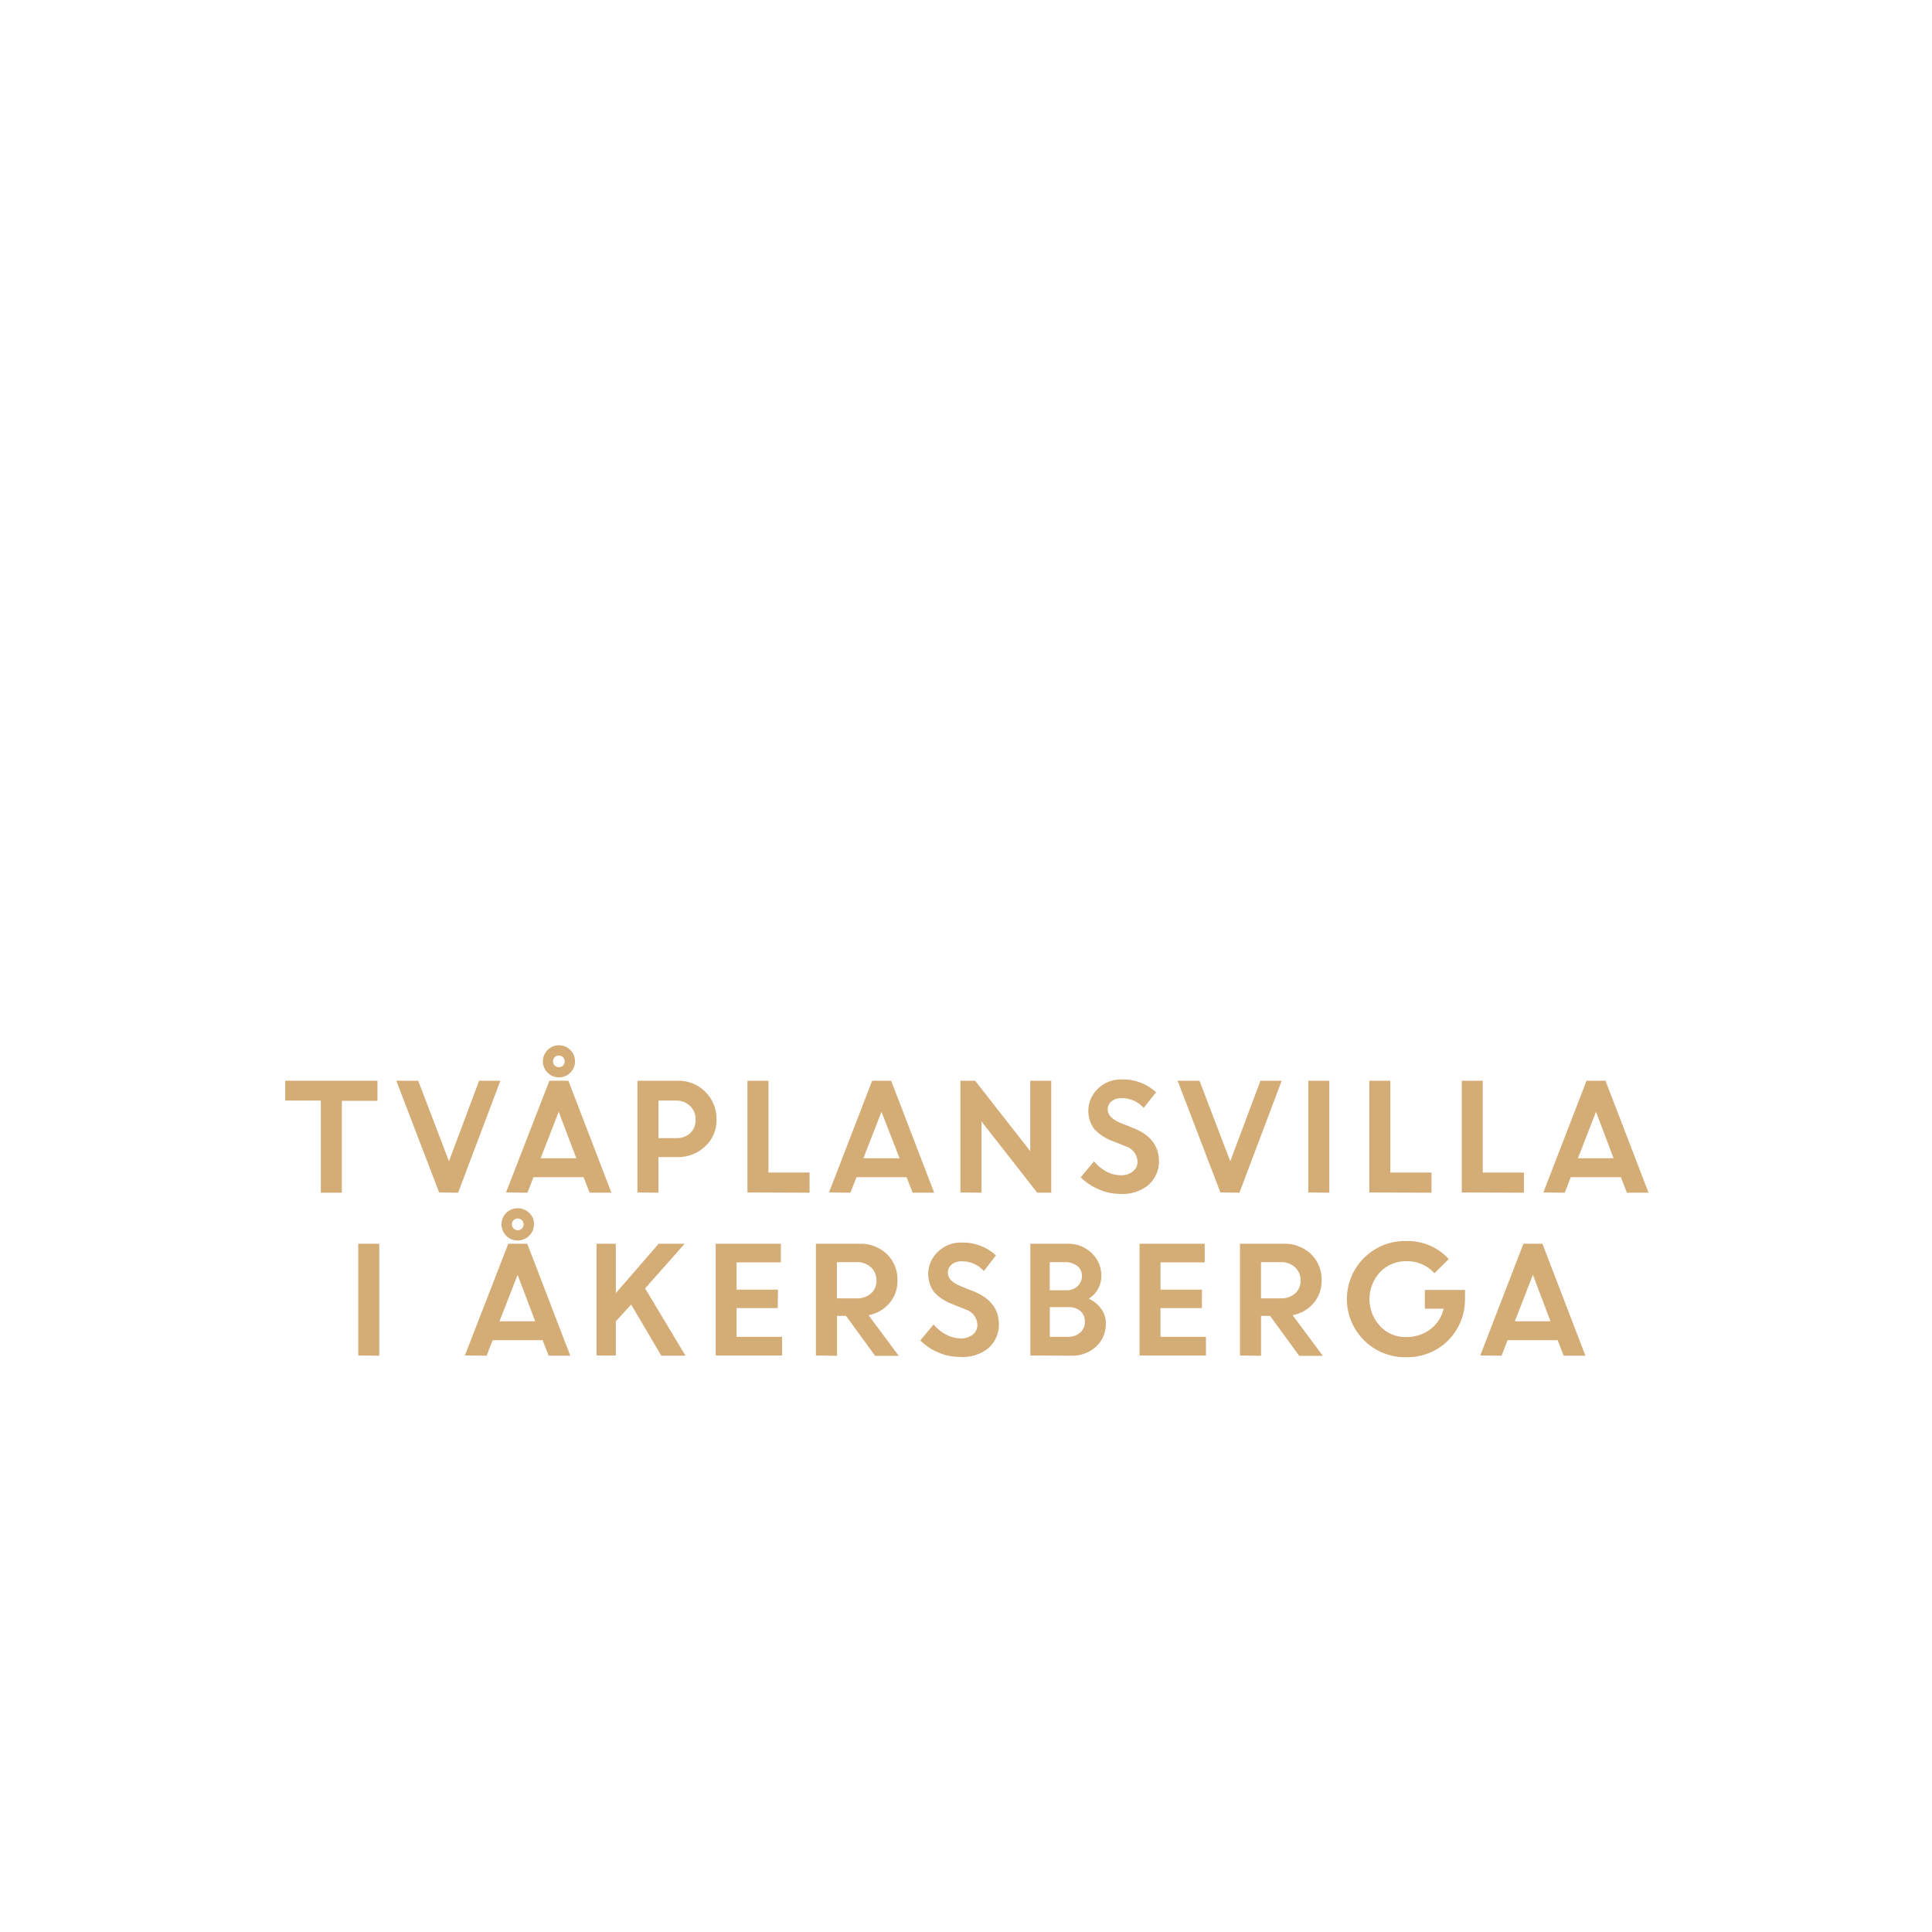
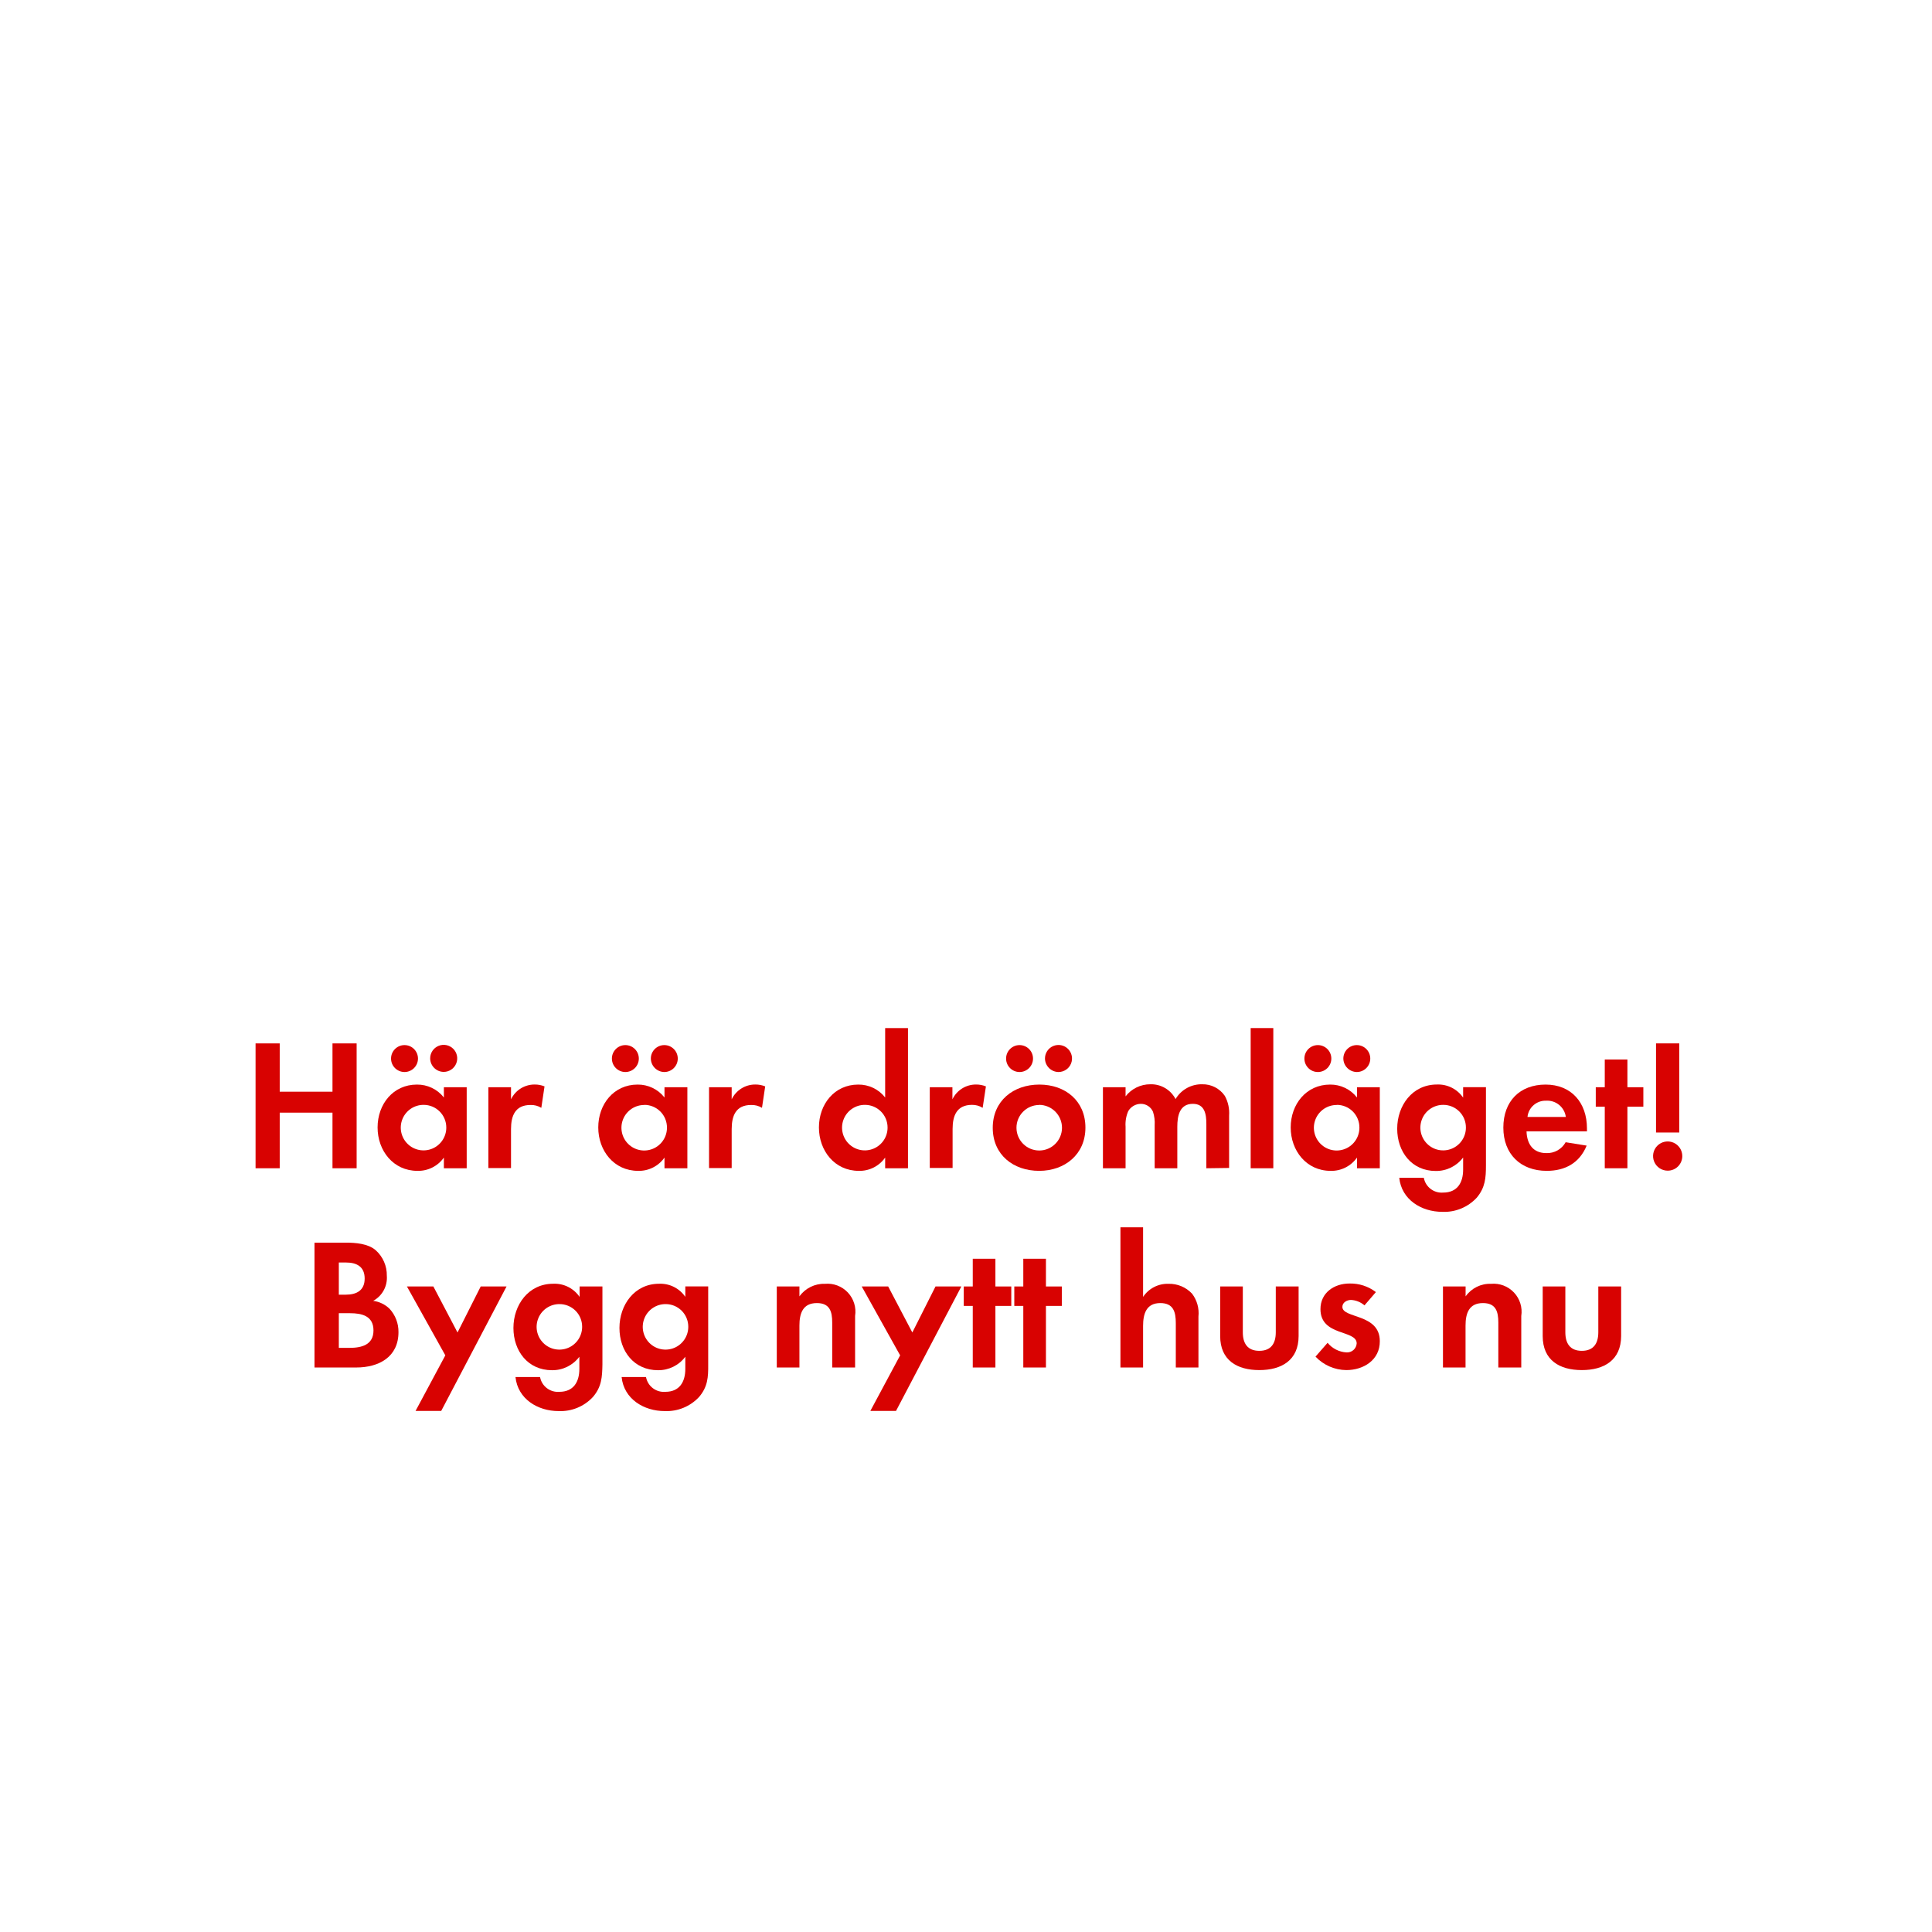
<svg xmlns="http://www.w3.org/2000/svg" id="Layer_1" data-name="Layer 1" viewBox="0 0 320 320">
  <defs>
-     <style>.cls-1{fill:#d4ac76;}</style>
+     <style>.cls-1{fill:#d80201;}</style>
  </defs>
-   <path class="cls-1" d="M47.24,182.29V179H62.52v3.33h-5.9v15.22H53.14V182.29Z" />
-   <path class="cls-1" d="M72.74,197.51,65.64,179h3.63l5.09,13.34,5-13.34h3.52l-7,18.55Z" />
-   <path class="cls-1" d="M83.81,197.51,91,179h3.14l7.13,18.55H97.66l-1-2.57h-8.3l-1,2.57Zm8.73-13.36-3,7.7h5.92Zm2.7-8.36a2.55,2.55,0,0,1-.78,1.88,2.66,2.66,0,1,1,0-3.76A2.55,2.55,0,0,1,95.24,175.79Zm-3.36.7a1,1,0,0,0,1.38,0,1,1,0,0,0,.27-.7.94.94,0,0,0-.29-.7,1,1,0,0,0-1.36,0,1,1,0,0,0,0,1.4Z" />
-   <path class="cls-1" d="M105.58,197.51V179h6.66a6.3,6.3,0,0,1,6.44,6.41,5.85,5.85,0,0,1-1.88,4.46,6.44,6.44,0,0,1-4.62,1.78h-3.12v5.9Zm6.36-15.22h-2.88v6.22H112a3.26,3.26,0,0,0,2.33-.83,2.89,2.89,0,0,0,.88-2.22,3,3,0,0,0-.91-2.28A3.24,3.24,0,0,0,111.94,182.29Z" />
-   <path class="cls-1" d="M123.8,197.51V179h3.48v15.21h6.81v3.34Z" />
-   <path class="cls-1" d="M137.31,197.51,144.46,179h3.14l7.13,18.55h-3.57l-1-2.57h-8.3l-1,2.57ZM146,184.15l-3,7.7H149Z" />
-   <path class="cls-1" d="M159.08,197.51V179h2.43l9.13,11.67V179h3.48v18.55H171.8l-9.24-11.81v11.81Z" />
-   <path class="cls-1" d="M185.51,197.75A8.86,8.86,0,0,1,182,197a9.2,9.2,0,0,1-3-2l2.2-2.64a7,7,0,0,0,2,1.66,5.23,5.23,0,0,0,2.44.64,3,3,0,0,0,2-.63,2,2,0,0,0,.77-1.6,2.76,2.76,0,0,0-2-2.58l-2.07-.83a8,8,0,0,1-3.09-2,5.07,5.07,0,0,1,.58-6.68,5.4,5.4,0,0,1,3.94-1.55,8,8,0,0,1,5.71,2.12l-2.05,2.59a4.79,4.79,0,0,0-3.66-1.61,2.51,2.51,0,0,0-1.67.53,1.66,1.66,0,0,0-.63,1.31A1.75,1.75,0,0,0,184,185a5,5,0,0,0,1.6,1l2.16.86q4.13,1.65,4.2,5.36a5.21,5.21,0,0,1-1.74,4.06A6.78,6.78,0,0,1,185.51,197.75Z" />
-   <path class="cls-1" d="M202.14,197.51,195.05,179h3.62l5.1,13.34,5-13.34h3.52l-7,18.55Z" />
-   <path class="cls-1" d="M216.7,197.51V179h3.48v18.55Z" />
-   <path class="cls-1" d="M226.8,197.51V179h3.48v15.21h6.82v3.34Z" />
-   <path class="cls-1" d="M242.12,197.51V179h3.47v15.21h6.82v3.34Z" />
-   <path class="cls-1" d="M255.63,197.51,262.78,179h3.14l7.13,18.55h-3.58l-1-2.57h-8.3l-1,2.57Zm8.72-13.36-3,7.7h5.91Z" />
-   <path class="cls-1" d="M59.34,224.51V206h3.48v18.55Z" />
-   <path class="cls-1" d="M77,224.51,84.19,206h3.14l7.13,18.55H90.88l-1-2.57H81.6l-1,2.57Zm8.73-13.36-3,7.7h5.92Zm2.7-8.36a2.54,2.54,0,0,1-.78,1.88,2.57,2.57,0,0,1-1.9.79,2.63,2.63,0,0,1-1.9-.77,2.7,2.7,0,0,1,0-3.8,2.73,2.73,0,0,1,3.8,0A2.55,2.55,0,0,1,88.46,202.79Zm-3.36.7a1,1,0,0,0,1.38,0,1,1,0,0,0,.27-.7.94.94,0,0,0-.29-.7,1,1,0,0,0-1.36,0,1,1,0,0,0,0,1.4Z" />
-   <path class="cls-1" d="M98.8,224.51V206H102v8.18l7.1-8.18h4.3l-6.55,7.4,6.69,11.15h-4l-5-8.47L102,218.85v5.66Z" />
-   <path class="cls-1" d="M128.82,216.66H122v4.76h7.54v3.09h-11V206h10.8v3.09H122v4.52h6.86Z" />
-   <path class="cls-1" d="M135.14,224.51V206h7.26a6.26,6.26,0,0,1,4.46,1.68,5.79,5.79,0,0,1,1.79,4.4,5.59,5.59,0,0,1-1.33,3.76,6,6,0,0,1-3.46,2l5,6.73h-3.91l-4.82-6.62h-1.49v6.62Zm6.72-15.46h-3.24v6h3.24a3.44,3.44,0,0,0,2.41-.82,2.76,2.76,0,0,0,.9-2.14,2.91,2.91,0,0,0-.93-2.2A3.29,3.29,0,0,0,141.86,209.05Z" />
-   <path class="cls-1" d="M158.93,224.75a8.9,8.9,0,0,1-3.5-.73,9.2,9.2,0,0,1-3-2l2.2-2.64a7,7,0,0,0,2.05,1.66,5.23,5.23,0,0,0,2.44.64,3,3,0,0,0,2-.63,2,2,0,0,0,.77-1.6,2.76,2.76,0,0,0-2-2.58l-2.07-.83a8,8,0,0,1-3.09-2,5.07,5.07,0,0,1,.58-6.68,5.4,5.4,0,0,1,3.94-1.55,8,8,0,0,1,5.71,2.12l-2,2.59a4.79,4.79,0,0,0-3.66-1.61,2.51,2.51,0,0,0-1.67.53,1.66,1.66,0,0,0-.63,1.31,1.75,1.75,0,0,0,.49,1.27,5,5,0,0,0,1.6,1l2.16.86c2.75,1.11,4.15,2.89,4.2,5.36a5.19,5.19,0,0,1-1.74,4.06A6.78,6.78,0,0,1,158.93,224.75Z" />
-   <path class="cls-1" d="M170.66,224.51V206h6.1a5.57,5.57,0,0,1,4.06,1.55,5.14,5.14,0,0,1,1.6,3.83,4.39,4.39,0,0,1-2.09,3.73,5.06,5.06,0,0,1,2.06,1.66,3.94,3.94,0,0,1,.77,2.35,5.08,5.08,0,0,1-1.62,3.93,5.82,5.82,0,0,1-4.1,1.5Zm5.7-15.46h-2.49v4.66h2.77a2.59,2.59,0,0,0,1.85-.68,2.31,2.31,0,0,0,.71-1.72,2,2,0,0,0-.78-1.64A3.26,3.26,0,0,0,176.36,209.05Zm.52,7.45h-3v4.92h2.94a3,3,0,0,0,2.1-.7,2.34,2.34,0,0,0,.77-1.8,2.28,2.28,0,0,0-.72-1.76A3,3,0,0,0,176.88,216.5Z" />
-   <path class="cls-1" d="M199.07,216.66h-6.86v4.76h7.53v3.09h-11V206h10.8v3.09h-7.32v4.52h6.86Z" />
-   <path class="cls-1" d="M205.38,224.51V206h7.26a6.27,6.27,0,0,1,4.47,1.68,5.79,5.79,0,0,1,1.79,4.4,5.59,5.59,0,0,1-1.33,3.76,6,6,0,0,1-3.47,2l5,6.73h-3.91l-4.82-6.62h-1.5v6.62Zm6.72-15.46h-3.24v6h3.24a3.45,3.45,0,0,0,2.42-.82,2.76,2.76,0,0,0,.9-2.14,2.91,2.91,0,0,0-.93-2.2A3.3,3.3,0,0,0,212.1,209.05Z" />
-   <path class="cls-1" d="M236,216.76v-3.1h6.65l0,1.59a9.55,9.55,0,0,1-1.36,4.92,9.43,9.43,0,0,1-3.51,3.42A9.71,9.71,0,0,1,233,224.8a9.63,9.63,0,1,1,.05-19.25,9.14,9.14,0,0,1,6.91,3l-2.38,2.34a6,6,0,0,0-4.56-2,5.91,5.91,0,0,0-4.44,1.81,6.57,6.57,0,0,0,0,8.94,5.65,5.65,0,0,0,4.22,1.82,6.56,6.56,0,0,0,4.12-1.29,5.86,5.86,0,0,0,2.19-3.41Z" />
-   <path class="cls-1" d="M245.18,224.51,252.33,206h3.14l7.13,18.55H259l-1-2.57h-8.3l-1,2.57Zm8.72-13.36-3,7.7h5.91Z" />
+   <path class="cls-1" d="M55.07,193.5v-9.21H46.33v9.21h-4V172.82h4v8h8.74v-8h4V193.5Z" />
+   <path class="cls-1" d="M73.52,193.5v-1.77a5.2,5.2,0,0,1-4.38,2.2c-4,0-6.6-3.34-6.6-7.19s2.57-7.1,6.51-7.1a5.59,5.59,0,0,1,4.47,2.14v-1.7H77.3V193.5ZM67,177.56a2.23,2.23,0,0,1,0-4.46,2.23,2.23,0,1,1,0,4.46ZM70.17,183a3.77,3.77,0,1,0,3.75,3.75A3.75,3.75,0,0,0,70.17,183Zm3.31-5.46a2.26,2.26,0,0,1-2.23-2.23,2.24,2.24,0,1,1,2.23,2.23Z" />
+   <path class="cls-1" d="M89.66,183.49a3.23,3.23,0,0,0-1.79-.47c-2.55,0-3.23,1.8-3.23,4v6.45H80.89V180.08h3.75v2a4.32,4.32,0,0,1,3.91-2.45,4.23,4.23,0,0,1,1.64.31Z" />
+   <path class="cls-1" d="M110.06,193.5v-1.77a5.17,5.17,0,0,1-4.37,2.2c-4,0-6.6-3.34-6.6-7.19s2.57-7.1,6.51-7.1a5.57,5.57,0,0,1,4.46,2.14v-1.7h3.79V193.5Zm-6.48-15.94a2.23,2.23,0,0,1,0-4.46,2.23,2.23,0,1,1,0,4.46Zm3.13,5.46a3.77,3.77,0,1,0,3.76,3.75A3.75,3.75,0,0,0,106.71,183Zm3.32-5.46a2.26,2.26,0,0,1-2.23-2.23,2.23,2.23,0,1,1,2.23,2.23Z" />
+   <path class="cls-1" d="M126.21,183.49a3.24,3.24,0,0,0-1.8-.47c-2.54,0-3.22,1.8-3.22,4v6.45h-3.75V180.08h3.75v2a4.32,4.32,0,0,1,3.91-2.45,4.23,4.23,0,0,1,1.64.31Z" />
+   <path class="cls-1" d="M146.61,193.5v-1.77a5.17,5.17,0,0,1-4.37,2.2c-4,0-6.6-3.34-6.6-7.19s2.57-7.1,6.51-7.1a5.57,5.57,0,0,1,4.46,2.14v-11.5h3.78V193.5ZM143.26,183a3.77,3.77,0,1,0,3.75,3.75A3.75,3.75,0,0,0,143.26,183Z" />
+   <path class="cls-1" d="M162.76,183.49A3.24,3.24,0,0,0,161,183c-2.54,0-3.22,1.8-3.22,4v6.45H154V180.08h3.75v2a4.32,4.32,0,0,1,3.91-2.45,4.26,4.26,0,0,1,1.64.31Z" />
+   <path class="cls-1" d="M172.12,193.93c-4.28,0-7.69-2.66-7.69-7.13s3.41-7.16,7.72-7.16,7.63,2.7,7.63,7.13S176.37,193.93,172.12,193.93Zm-3.25-16.37a2.23,2.23,0,1,1,0-4.46,2.23,2.23,0,0,1,0,4.46Zm3.22,5.46a3.77,3.77,0,1,0,3.81,3.78A3.8,3.8,0,0,0,172.09,183Zm3.23-5.46a2.27,2.27,0,0,1-2.24-2.23,2.24,2.24,0,1,1,2.24,2.23Z" />
+   <path class="cls-1" d="M199.81,193.5v-7.35c0-1.58-.25-3.32-2.24-3.32-2.2,0-2.57,2-2.57,3.79v6.88h-3.75v-7.13a6,6,0,0,0-.28-2.23,2.18,2.18,0,0,0-2-1.31,2.45,2.45,0,0,0-2.1,1.21,5.52,5.52,0,0,0-.44,2.58v6.88h-3.75V180.08h3.75v1.51a5.17,5.17,0,0,1,4.1-2,4.56,4.56,0,0,1,4.18,2.45,5,5,0,0,1,4.4-2.45,4.43,4.43,0,0,1,3.76,1.92,5.92,5.92,0,0,1,.71,3.26v8.68Z" />
+   <path class="cls-1" d="M207.15,193.5V170.28h3.75V193.5Z" />
+   <path class="cls-1" d="M224.76,193.5v-1.77a5.17,5.17,0,0,1-4.37,2.2c-4,0-6.61-3.34-6.61-7.19s2.58-7.1,6.52-7.1a5.57,5.57,0,0,1,4.46,2.14v-1.7h3.78V193.5Zm-6.48-15.94a2.23,2.23,0,0,1,0-4.46,2.23,2.23,0,0,1,0,4.46Zm3.13,5.46a3.77,3.77,0,1,0,3.75,3.75A3.74,3.74,0,0,0,221.41,183Zm3.32-5.46a2.26,2.26,0,0,1-2.23-2.23,2.23,2.23,0,1,1,2.23,2.23Z" />
+   <path class="cls-1" d="M244.6,198.37a7.34,7.34,0,0,1-5.7,2.35c-3.45,0-6.76-2-7.14-5.64h4.07a3,3,0,0,0,3.19,2.45c2.36,0,3.32-1.64,3.32-3.81v-2a5.58,5.58,0,0,1-4.53,2.23c-4,0-6.39-3.19-6.39-7s2.48-7.32,6.58-7.32a5,5,0,0,1,4.34,2.17v-1.73h3.78V193C246.12,195.11,246,196.69,244.6,198.37ZM239.05,183a3.77,3.77,0,1,0,3.75,3.75A3.74,3.74,0,0,0,239.05,183Z" />
+   <path class="cls-1" d="M252.84,187.39c.07,2.08,1.06,3.6,3.29,3.6a3.5,3.5,0,0,0,3.19-1.8l3.48.56c-1.18,2.88-3.57,4.18-6.61,4.18-4.34,0-7.19-2.79-7.19-7.16s2.73-7.13,7-7.13,6.85,3,6.85,7.26v.49Zm3.26-5.08A3,3,0,0,0,253,185h6.35A3.1,3.1,0,0,0,256.1,182.31Z" />
+   <path class="cls-1" d="M269.55,183.3v10.2H265.8V183.3h-1.49v-3.22h1.49v-4.59h3.75v4.59h2.64v3.22Z" />
+   <path class="cls-1" d="M276.22,193.9a2.42,2.42,0,1,1,2.42-2.41A2.41,2.41,0,0,1,276.22,193.9Zm-1.93-6.32V172.82h3.85v14.76Z" />
+   <path class="cls-1" d="M59,226.5H52.09V205.82h5.12c1.67,0,3.72.15,5,1.24a5.53,5.53,0,0,1,1.86,4.25,4.33,4.33,0,0,1-2.26,4.15,4.8,4.8,0,0,1,2.7,1.3A5.6,5.6,0,0,1,66,220.64C66,224.76,62.76,226.5,59,226.5ZM57.3,209.11H56.12v5.33h1.15c1.8,0,3.13-.71,3.13-2.67S59.1,209.11,57.3,209.11Zm.68,8.4H56.12v5.74h1.74c2,0,4-.47,4-2.89S59.9,217.51,58,217.51Z" />
+   <path class="cls-1" d="M73.08,233.69H68.83l4.93-9.2L67.4,213.08h4.38l4,7.62,3.84-7.62h4.28Z" />
+   <path class="cls-1" d="M98.22,231.37a7.32,7.32,0,0,1-5.7,2.35c-3.45,0-6.76-2-7.14-5.64h4.07a3,3,0,0,0,3.19,2.45c2.36,0,3.32-1.64,3.32-3.81v-2a5.58,5.58,0,0,1-4.53,2.23c-4,0-6.39-3.19-6.39-7s2.48-7.32,6.58-7.32A5,5,0,0,1,96,214.81v-1.73h3.78V226C99.74,228.11,99.65,229.69,98.22,231.37ZM92.67,216a3.77,3.77,0,1,0,3.75,3.75A3.74,3.74,0,0,0,92.67,216Z" />
+   <path class="cls-1" d="M115.8,231.37a7.34,7.34,0,0,1-5.71,2.35c-3.44,0-6.76-2-7.13-5.64H107a3,3,0,0,0,3.2,2.45c2.35,0,3.31-1.64,3.31-3.81v-2a5.56,5.56,0,0,1-4.52,2.23c-4,0-6.39-3.19-6.39-7s2.48-7.32,6.57-7.32a5,5,0,0,1,4.34,2.17v-1.73h3.79V226C117.32,228.11,117.22,229.69,115.8,231.37ZM110.25,216a3.77,3.77,0,1,0,3.75,3.75A3.74,3.74,0,0,0,110.25,216Z" />
+   <path class="cls-1" d="M137.84,226.5v-7.44c0-1.83-.4-3.23-2.54-3.23-2.33,0-2.89,1.71-2.89,3.73v6.94h-3.75V213.08h3.75v1.64a5,5,0,0,1,4.22-2.08,4.63,4.63,0,0,1,5,5.33v8.53Z" />
+   <path class="cls-1" d="M148.41,233.69h-4.25l4.93-9.2-6.36-11.41h4.38l4,7.62,3.84-7.62h4.28Z" />
+   <path class="cls-1" d="M164.87,216.3v10.2h-3.75V216.3h-1.49v-3.22h1.49v-4.59h3.75v4.59h2.63v3.22Z" />
+   <path class="cls-1" d="M173.24,216.3v10.2h-3.75V216.3H168v-3.22h1.49v-4.59h3.75v4.59h2.63v3.22Z" />
+   <path class="cls-1" d="M194.75,226.5v-7.35c0-1.86-.4-3.32-2.57-3.32-2.33,0-2.85,1.8-2.85,3.79v6.88h-3.75V203.28h3.75v11.53a4.86,4.86,0,0,1,4.21-2.17,5.15,5.15,0,0,1,3.91,1.64,5.34,5.34,0,0,1,1.05,3.79v8.43Z" />
+   <path class="cls-1" d="M208.58,226.93c-3.69,0-6.48-1.64-6.48-5.64v-8.21h3.75v7.59c0,1.83.77,3.07,2.73,3.07s2.73-1.24,2.73-3.07v-7.59h3.78v8.21C215.09,225.29,212.27,226.93,208.58,226.93Z" />
+   <path class="cls-1" d="M223,226.93a7.11,7.11,0,0,1-5.11-2.23l2-2.29A4.36,4.36,0,0,0,223,224a1.59,1.59,0,0,0,1.71-1.49c0-2.29-6-1.15-6-5.67,0-2.73,2.27-4.25,4.81-4.25a6.92,6.92,0,0,1,4.37,1.42L226,216.21a3.7,3.7,0,0,0-2.23-.9c-.65,0-1.43.4-1.43,1.15,0,1.95,6.2,1.08,6.2,5.67C228.57,225.26,225.84,226.93,223,226.93Z" />
+   <path class="cls-1" d="M248.17,226.5v-7.44c0-1.83-.41-3.23-2.55-3.23-2.32,0-2.88,1.71-2.88,3.73v6.94H239V213.08h3.75v1.64a4.94,4.94,0,0,1,4.22-2.08,4.64,4.64,0,0,1,5,5.33v8.53Z" />
+   <path class="cls-1" d="M262,226.93c-3.69,0-6.48-1.64-6.48-5.64v-8.21h3.75v7.59c0,1.83.78,3.07,2.73,3.07s2.73-1.24,2.73-3.07v-7.59h3.78v8.21C268.5,225.29,265.68,226.93,262,226.93Z" />
</svg>
